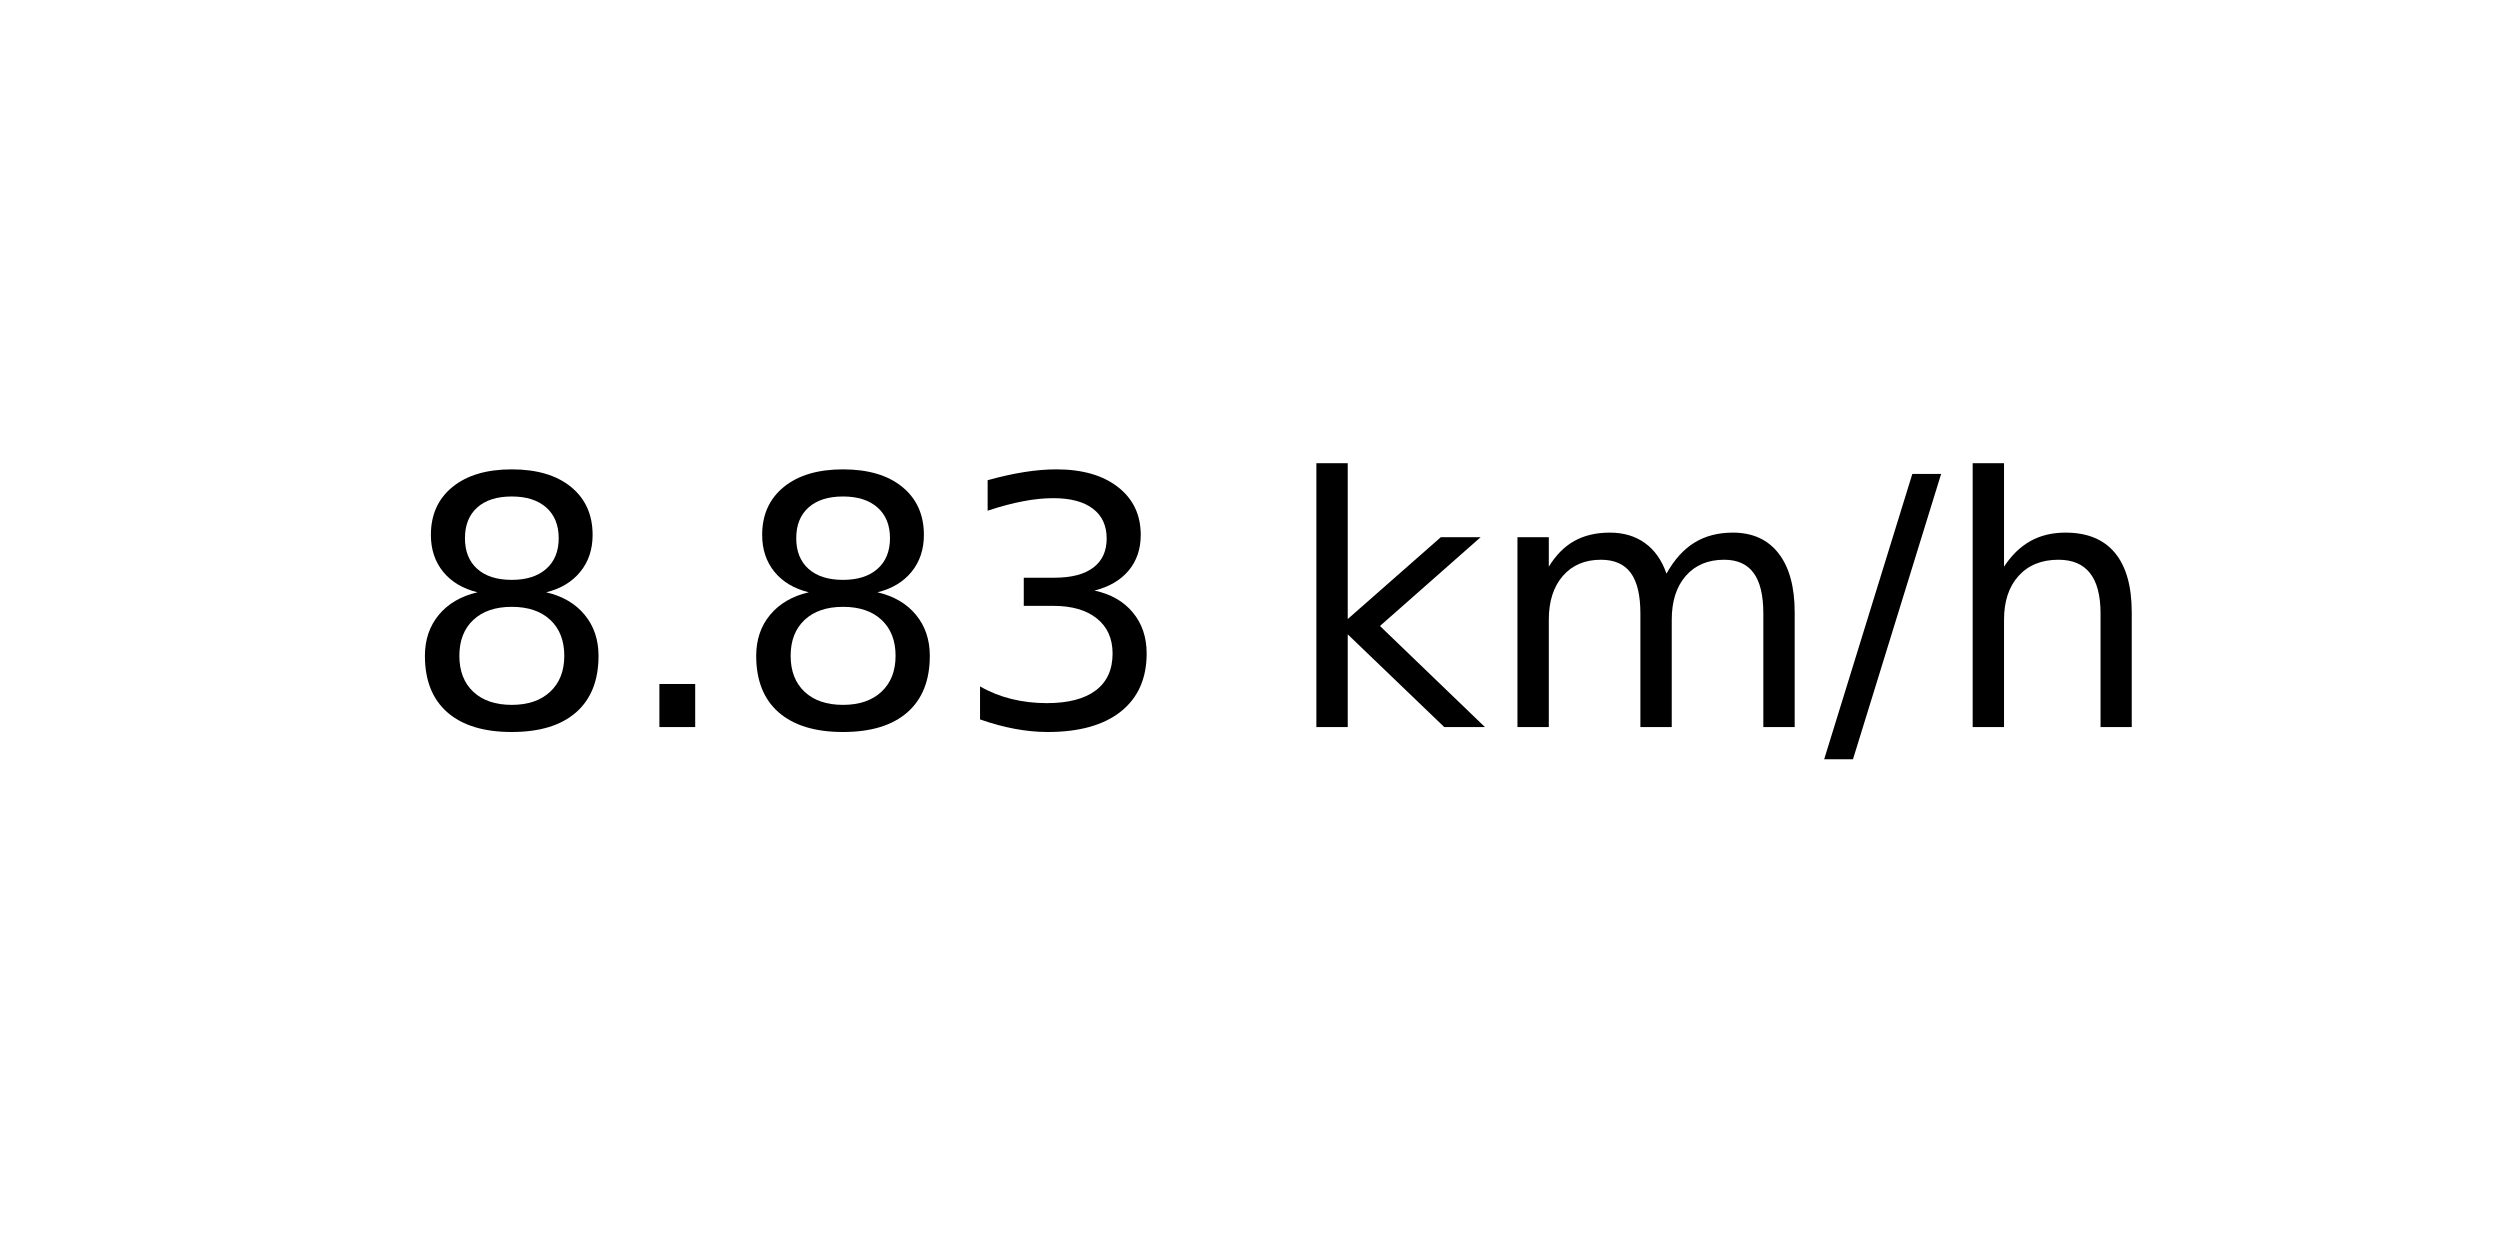
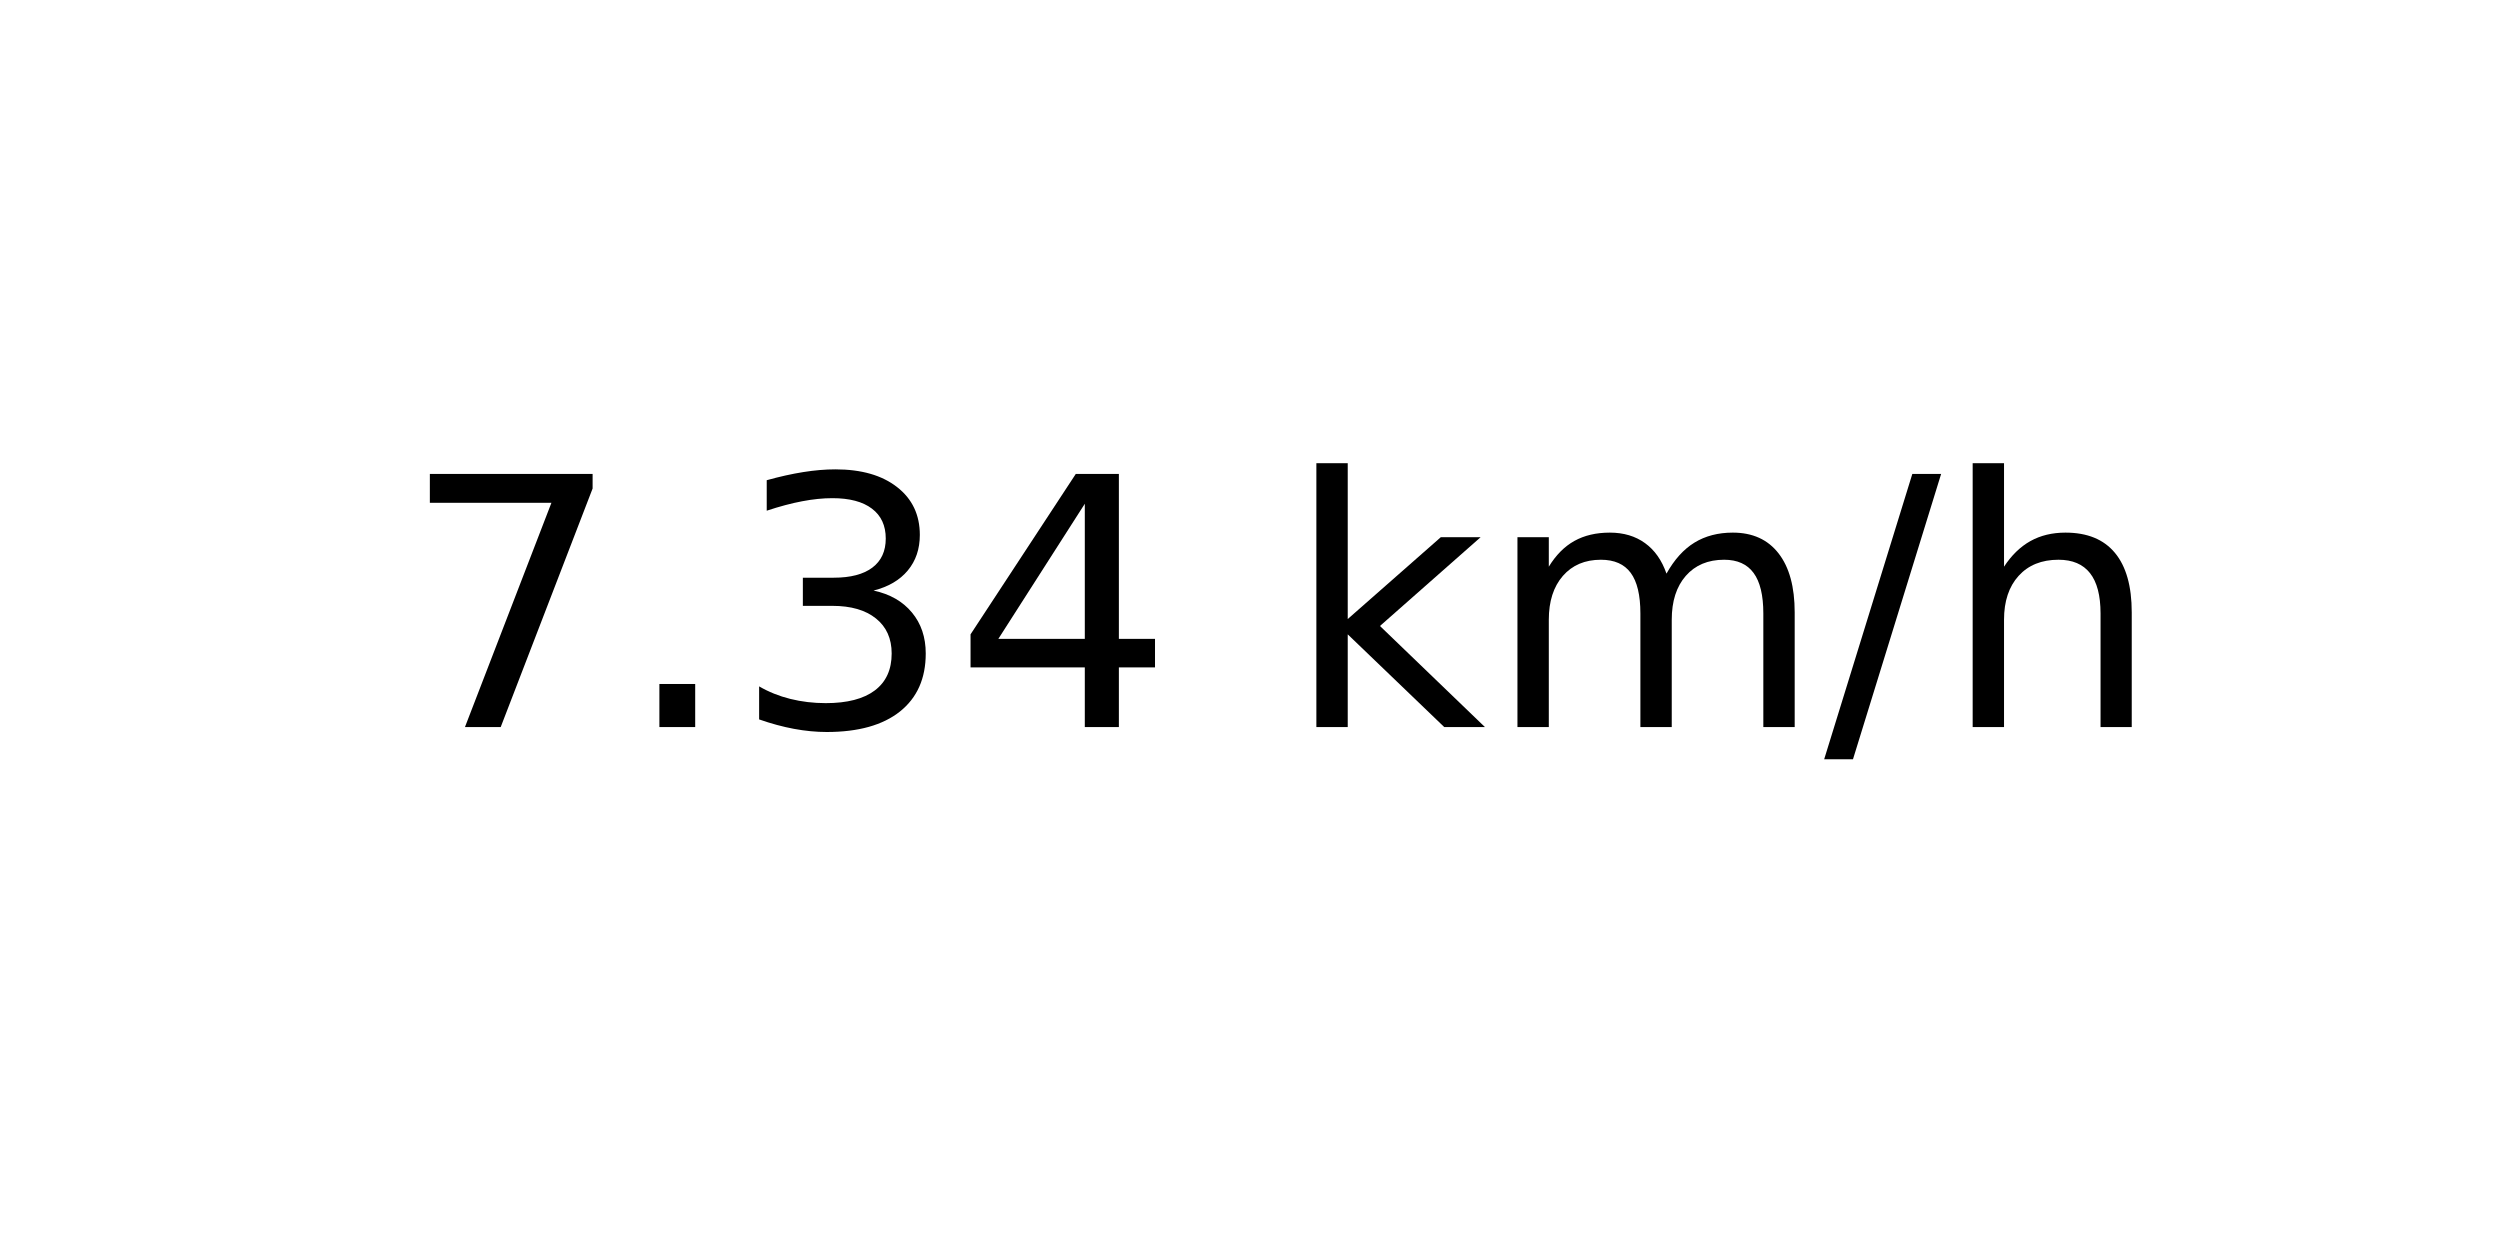
<svg xmlns="http://www.w3.org/2000/svg" xmlns:xlink="http://www.w3.org/1999/xlink" width="72pt" height="36pt" viewBox="0 0 72 36" version="1.1">
  <defs>
    <style type="text/css">*{stroke-linejoin: round; stroke-linecap: butt}</style>
  </defs>
  <g id="figure_1">
    <g id="axes_1">
      <g id="text_1">
        <g transform="translate(11.55937 20.93937) scale(0.1 -0.1)">
          <defs>
-             <path id="DejaVuSans-38" d="M 2034 2216  Q 1584 2216 1326 1975  Q 1069 1734 1069 1313  Q 1069 891 1326 650  Q 1584 409 2034 409  Q 2484 409 2743 651  Q 3003 894 3003 1313  Q 3003 1734 2745 1975  Q 2488 2216 2034 2216  z M 1403 2484  Q 997 2584 770 2862  Q 544 3141 544 3541  Q 544 4100 942 4425  Q 1341 4750 2034 4750  Q 2731 4750 3128 4425  Q 3525 4100 3525 3541  Q 3525 3141 3298 2862  Q 3072 2584 2669 2484  Q 3125 2378 3379 2068  Q 3634 1759 3634 1313  Q 3634 634 3220 271  Q 2806 -91 2034 -91  Q 1263 -91 848 271  Q 434 634 434 1313  Q 434 1759 690 2068  Q 947 2378 1403 2484  z M 1172 3481  Q 1172 3119 1398 2916  Q 1625 2713 2034 2713  Q 2441 2713 2670 2916  Q 2900 3119 2900 3481  Q 2900 3844 2670 4047  Q 2441 4250 2034 4250  Q 1625 4250 1398 4047  Q 1172 3844 1172 3481  z " transform="scale(0.015625)" />
+             <path id="DejaVuSans-37" d="M 525 4666  L 3525 4666  L 3525 4397  L 1831 0  L 1172 0  L 2766 4134  L 525 4134  L 525 4666  z " transform="scale(0.015625)" />
            <path id="DejaVuSans-2e" d="M 684 794  L 1344 794  L 1344 0  L 684 0  L 684 794  z " transform="scale(0.015625)" />
            <path id="DejaVuSans-33" d="M 2597 2516  Q 3050 2419 3304 2112  Q 3559 1806 3559 1356  Q 3559 666 3084 287  Q 2609 -91 1734 -91  Q 1441 -91 1130 -33  Q 819 25 488 141  L 488 750  Q 750 597 1062 519  Q 1375 441 1716 441  Q 2309 441 2620 675  Q 2931 909 2931 1356  Q 2931 1769 2642 2001  Q 2353 2234 1838 2234  L 1294 2234  L 1294 2753  L 1863 2753  Q 2328 2753 2575 2939  Q 2822 3125 2822 3475  Q 2822 3834 2567 4026  Q 2313 4219 1838 4219  Q 1578 4219 1281 4162  Q 984 4106 628 3988  L 628 4550  Q 988 4650 1302 4700  Q 1616 4750 1894 4750  Q 2613 4750 3031 4423  Q 3450 4097 3450 3541  Q 3450 3153 3228 2886  Q 3006 2619 2597 2516  z " transform="scale(0.015625)" />
+             <path id="DejaVuSans-34" d="M 2419 4116  L 825 1625  L 2419 1625  L 2419 4116  z M 2253 4666  L 3047 4666  L 3047 1625  L 3713 1625  L 3713 1100  L 3047 1100  L 3047 0  L 2419 0  L 2419 1100  L 313 1100  L 313 1709  L 2253 4666  z " transform="scale(0.015625)" />
            <path id="DejaVuSans-20" transform="scale(0.015625)" />
            <path id="DejaVuSans-6b" d="M 581 4863  L 1159 4863  L 1159 1991  L 2875 3500  L 3609 3500  L 1753 1863  L 3688 0  L 2938 0  L 1159 1709  L 1159 0  L 581 0  L 581 4863  z " transform="scale(0.015625)" />
            <path id="DejaVuSans-6d" d="M 3328 2828  Q 3544 3216 3844 3400  Q 4144 3584 4550 3584  Q 5097 3584 5394 3201  Q 5691 2819 5691 2113  L 5691 0  L 5113 0  L 5113 2094  Q 5113 2597 4934 2840  Q 4756 3084 4391 3084  Q 3944 3084 3684 2787  Q 3425 2491 3425 1978  L 3425 0  L 2847 0  L 2847 2094  Q 2847 2600 2669 2842  Q 2491 3084 2119 3084  Q 1678 3084 1418 2786  Q 1159 2488 1159 1978  L 1159 0  L 581 0  L 581 3500  L 1159 3500  L 1159 2956  Q 1356 3278 1631 3431  Q 1906 3584 2284 3584  Q 2666 3584 2933 3390  Q 3200 3197 3328 2828  z " transform="scale(0.015625)" />
            <path id="DejaVuSans-2f" d="M 1625 4666  L 2156 4666  L 531 -594  L 0 -594  L 1625 4666  z " transform="scale(0.015625)" />
            <path id="DejaVuSans-68" d="M 3513 2113  L 3513 0  L 2938 0  L 2938 2094  Q 2938 2591 2744 2837  Q 2550 3084 2163 3084  Q 1697 3084 1428 2787  Q 1159 2491 1159 1978  L 1159 0  L 581 0  L 581 4863  L 1159 4863  L 1159 2956  Q 1366 3272 1645 3428  Q 1925 3584 2291 3584  Q 2894 3584 3203 3211  Q 3513 2838 3513 2113  z " transform="scale(0.015625)" />
          </defs>
-           <use xlink:href="#DejaVuSans-38" />
+           <use xlink:href="#DejaVuSans-37" />
          <use xlink:href="#DejaVuSans-2e" x="63.623" />
-           <use xlink:href="#DejaVuSans-38" x="95.41" />
-           <use xlink:href="#DejaVuSans-33" x="159.033" />
+           <use xlink:href="#DejaVuSans-33" x="95.41" />
+           <use xlink:href="#DejaVuSans-34" x="159.033" />
          <use xlink:href="#DejaVuSans-20" x="222.656" />
          <use xlink:href="#DejaVuSans-6b" x="254.443" />
          <use xlink:href="#DejaVuSans-6d" x="312.354" />
          <use xlink:href="#DejaVuSans-2f" x="409.766" />
          <use xlink:href="#DejaVuSans-68" x="443.457" />
        </g>
      </g>
    </g>
  </g>
</svg>
